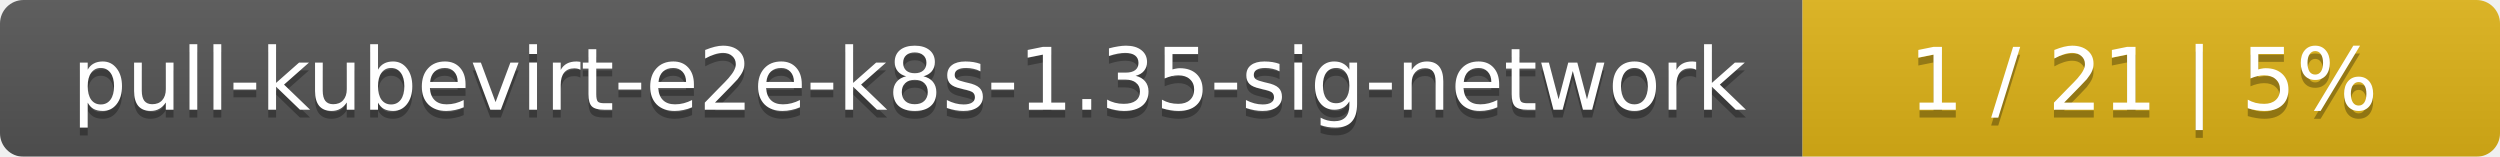
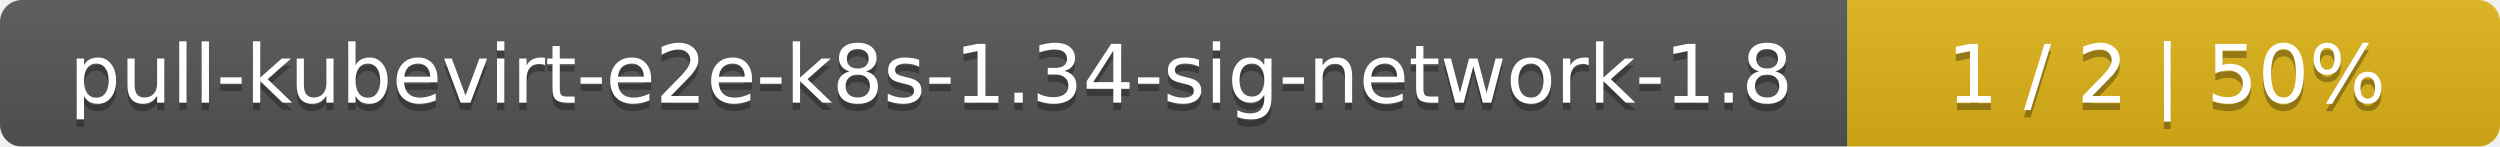
- <svg xmlns="http://www.w3.org/2000/svg" width="319" height="20">
+ <svg xmlns="http://www.w3.org/2000/svg" width="341" height="20">
  <linearGradient id="smooth" x2="0" y2="100%">
    <stop offset="0" stop-color="#bbb" stop-opacity=".1" />
    <stop offset="1" stop-opacity=".1" />
  </linearGradient>
  <mask id="round">
-     <rect width="319" height="20" rx="3" fill="#fff" />
+     <rect width="341" height="20" rx="3" fill="#fff" />
  </mask>
  <g mask="url(#round)">
-     <rect width="230" height="20" fill="#555" />
-     <rect x="230" width="89" height="20" fill="#dfb317" />
-     <rect width="319" height="20" fill="url(#smooth)" />
+     <rect width="252" height="20" fill="#555" />
+     <rect x="252" width="89" height="20" fill="#dfb317" />
+     <rect width="341" height="20" fill="url(#smooth)" />
  </g>
  <g fill="#fff" text-anchor="middle" font-family="DejaVu Sans,Verdana,Geneva,sans-serif" font-size="11">
-     <text x="116" y="15" fill="#010101" fill-opacity=".3">pull-kubevirt-e2e-k8s-1.35-sig-network</text>
-     <text x="116" y="14">pull-kubevirt-e2e-k8s-1.35-sig-network</text>
-     <text x="273.5" y="15" fill="#010101" fill-opacity=".3">1 / 21    |    5%</text>
-     <text x="273.5" y="14">1 / 21    |    5%</text>
+     <text x="127" y="15" fill="#010101" fill-opacity=".3">pull-kubevirt-e2e-k8s-1.34-sig-network-1.8</text>
+     <text x="127" y="14">pull-kubevirt-e2e-k8s-1.34-sig-network-1.8</text>
+     <text x="295.5" y="15" fill="#010101" fill-opacity=".3">1 / 2    |    50%</text>
+     <text x="295.5" y="14">1 / 2    |    50%</text>
  </g>
</svg>
